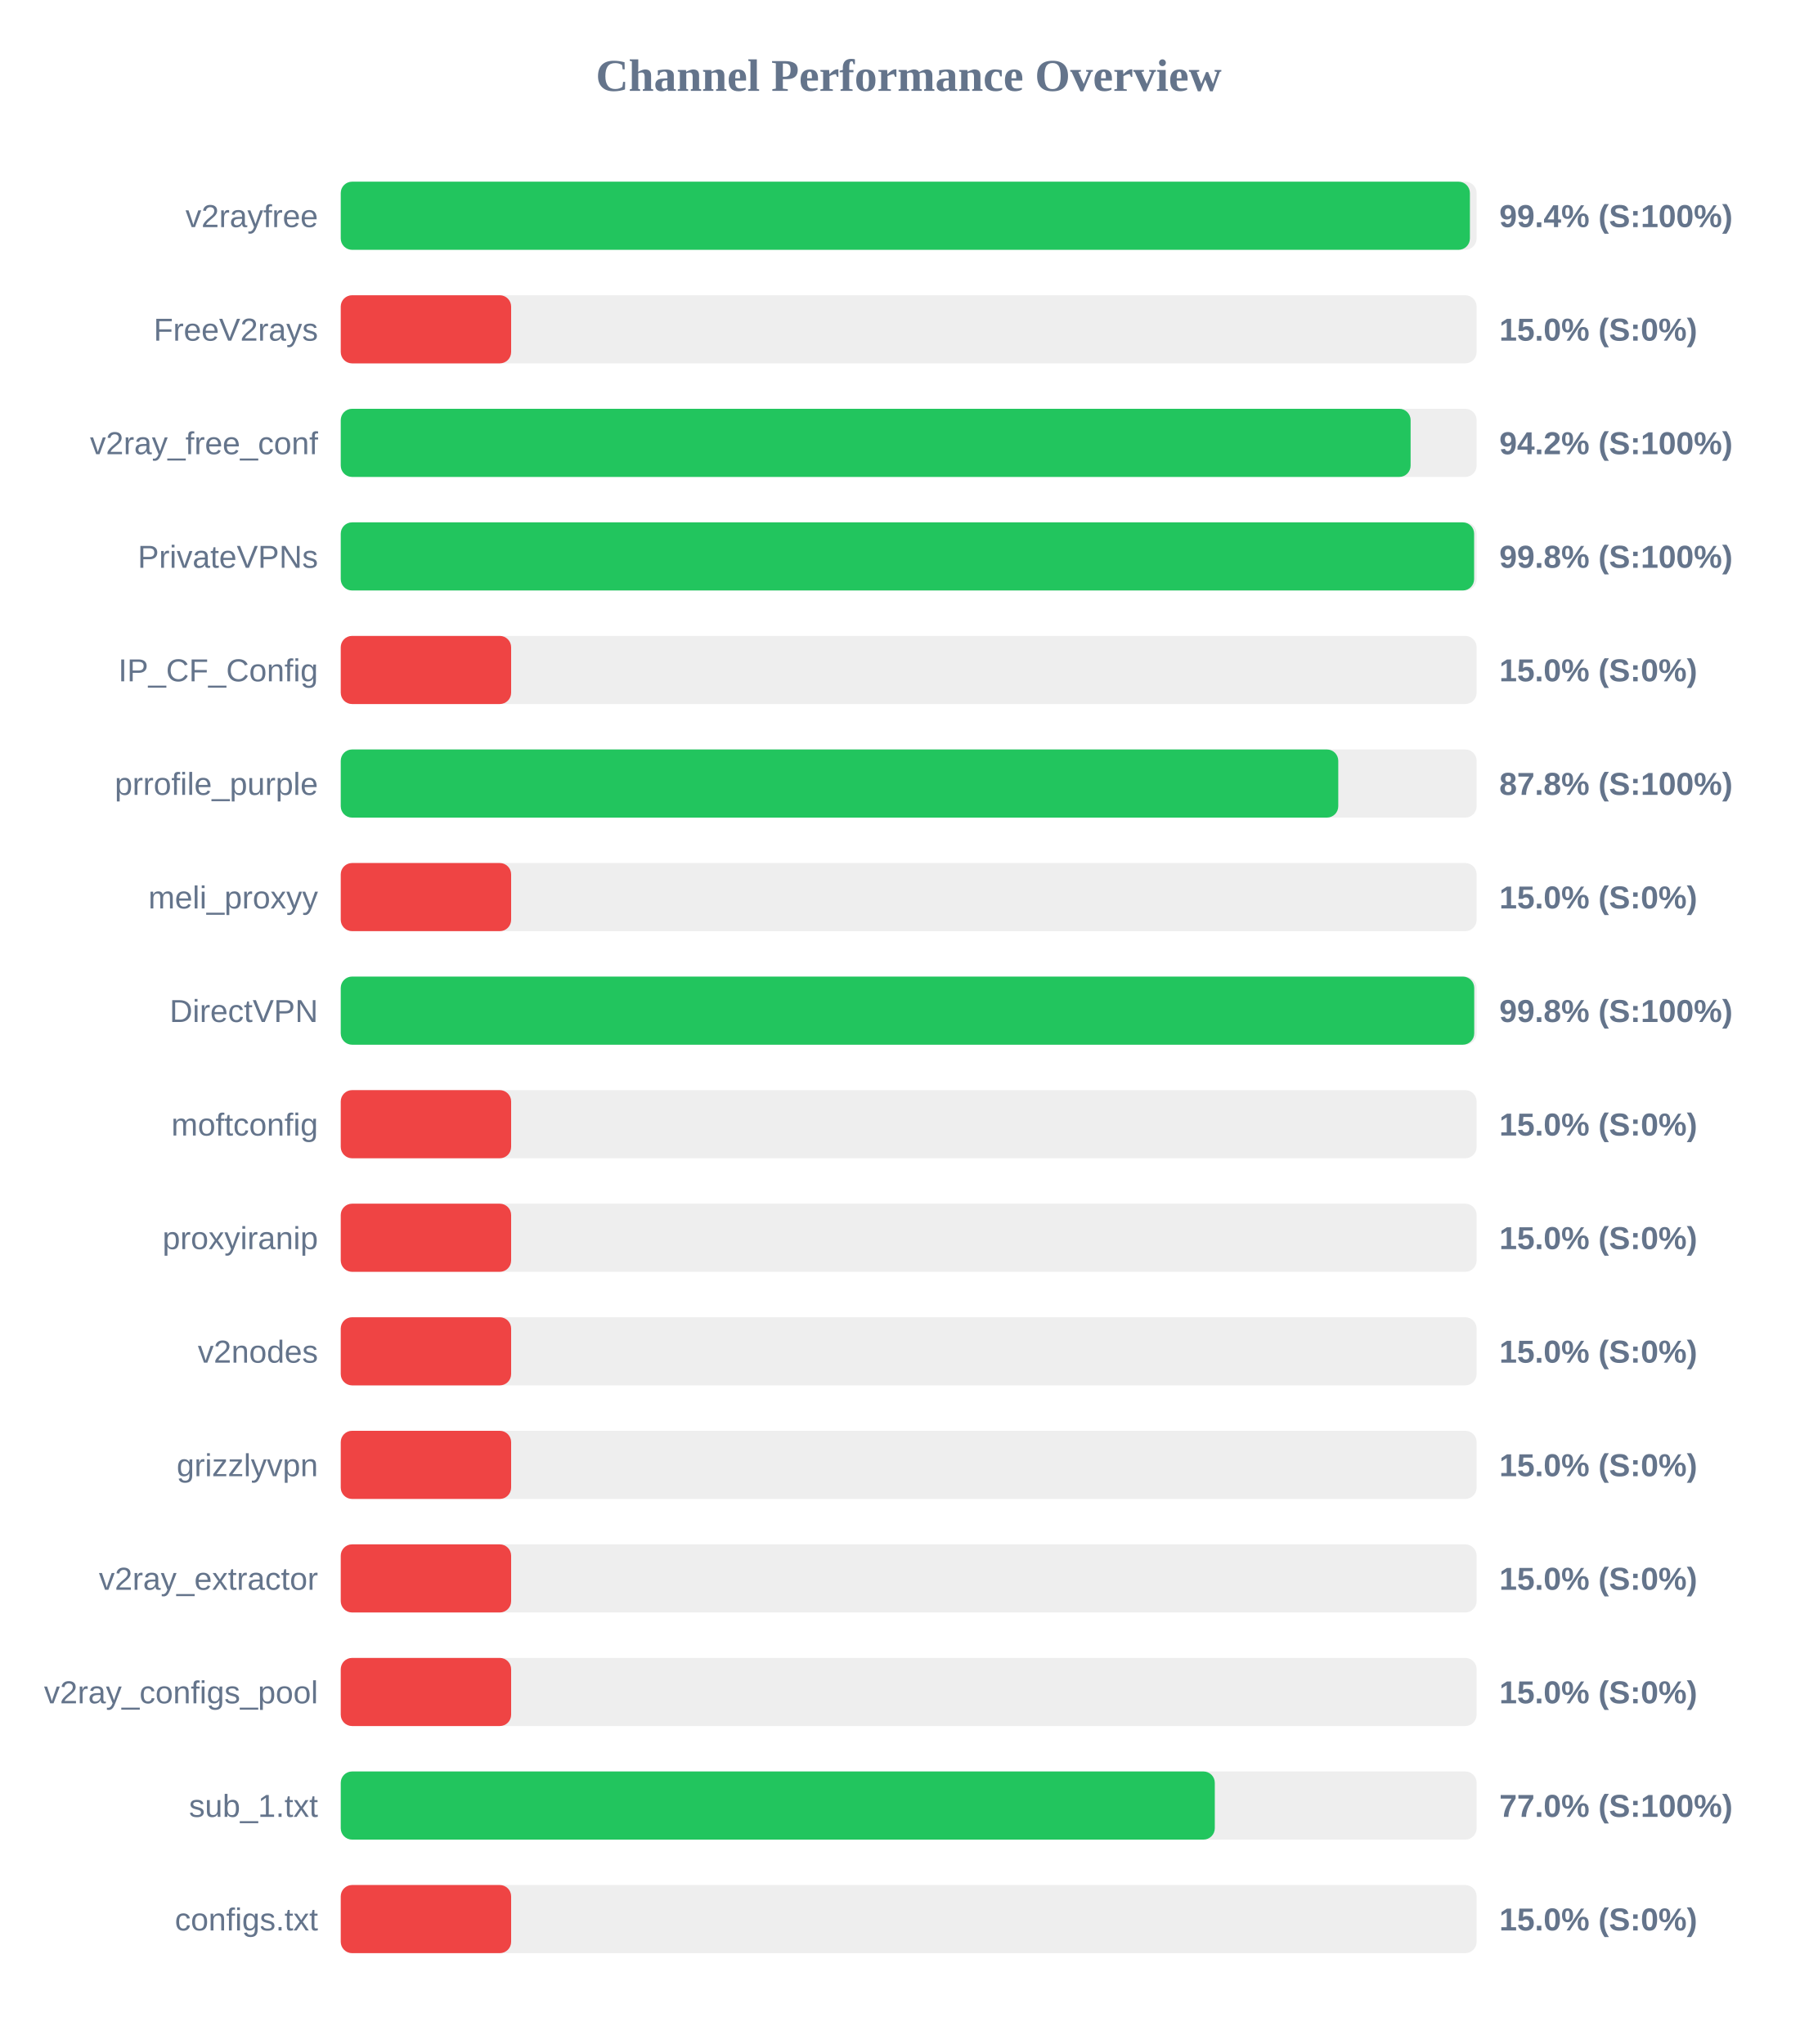
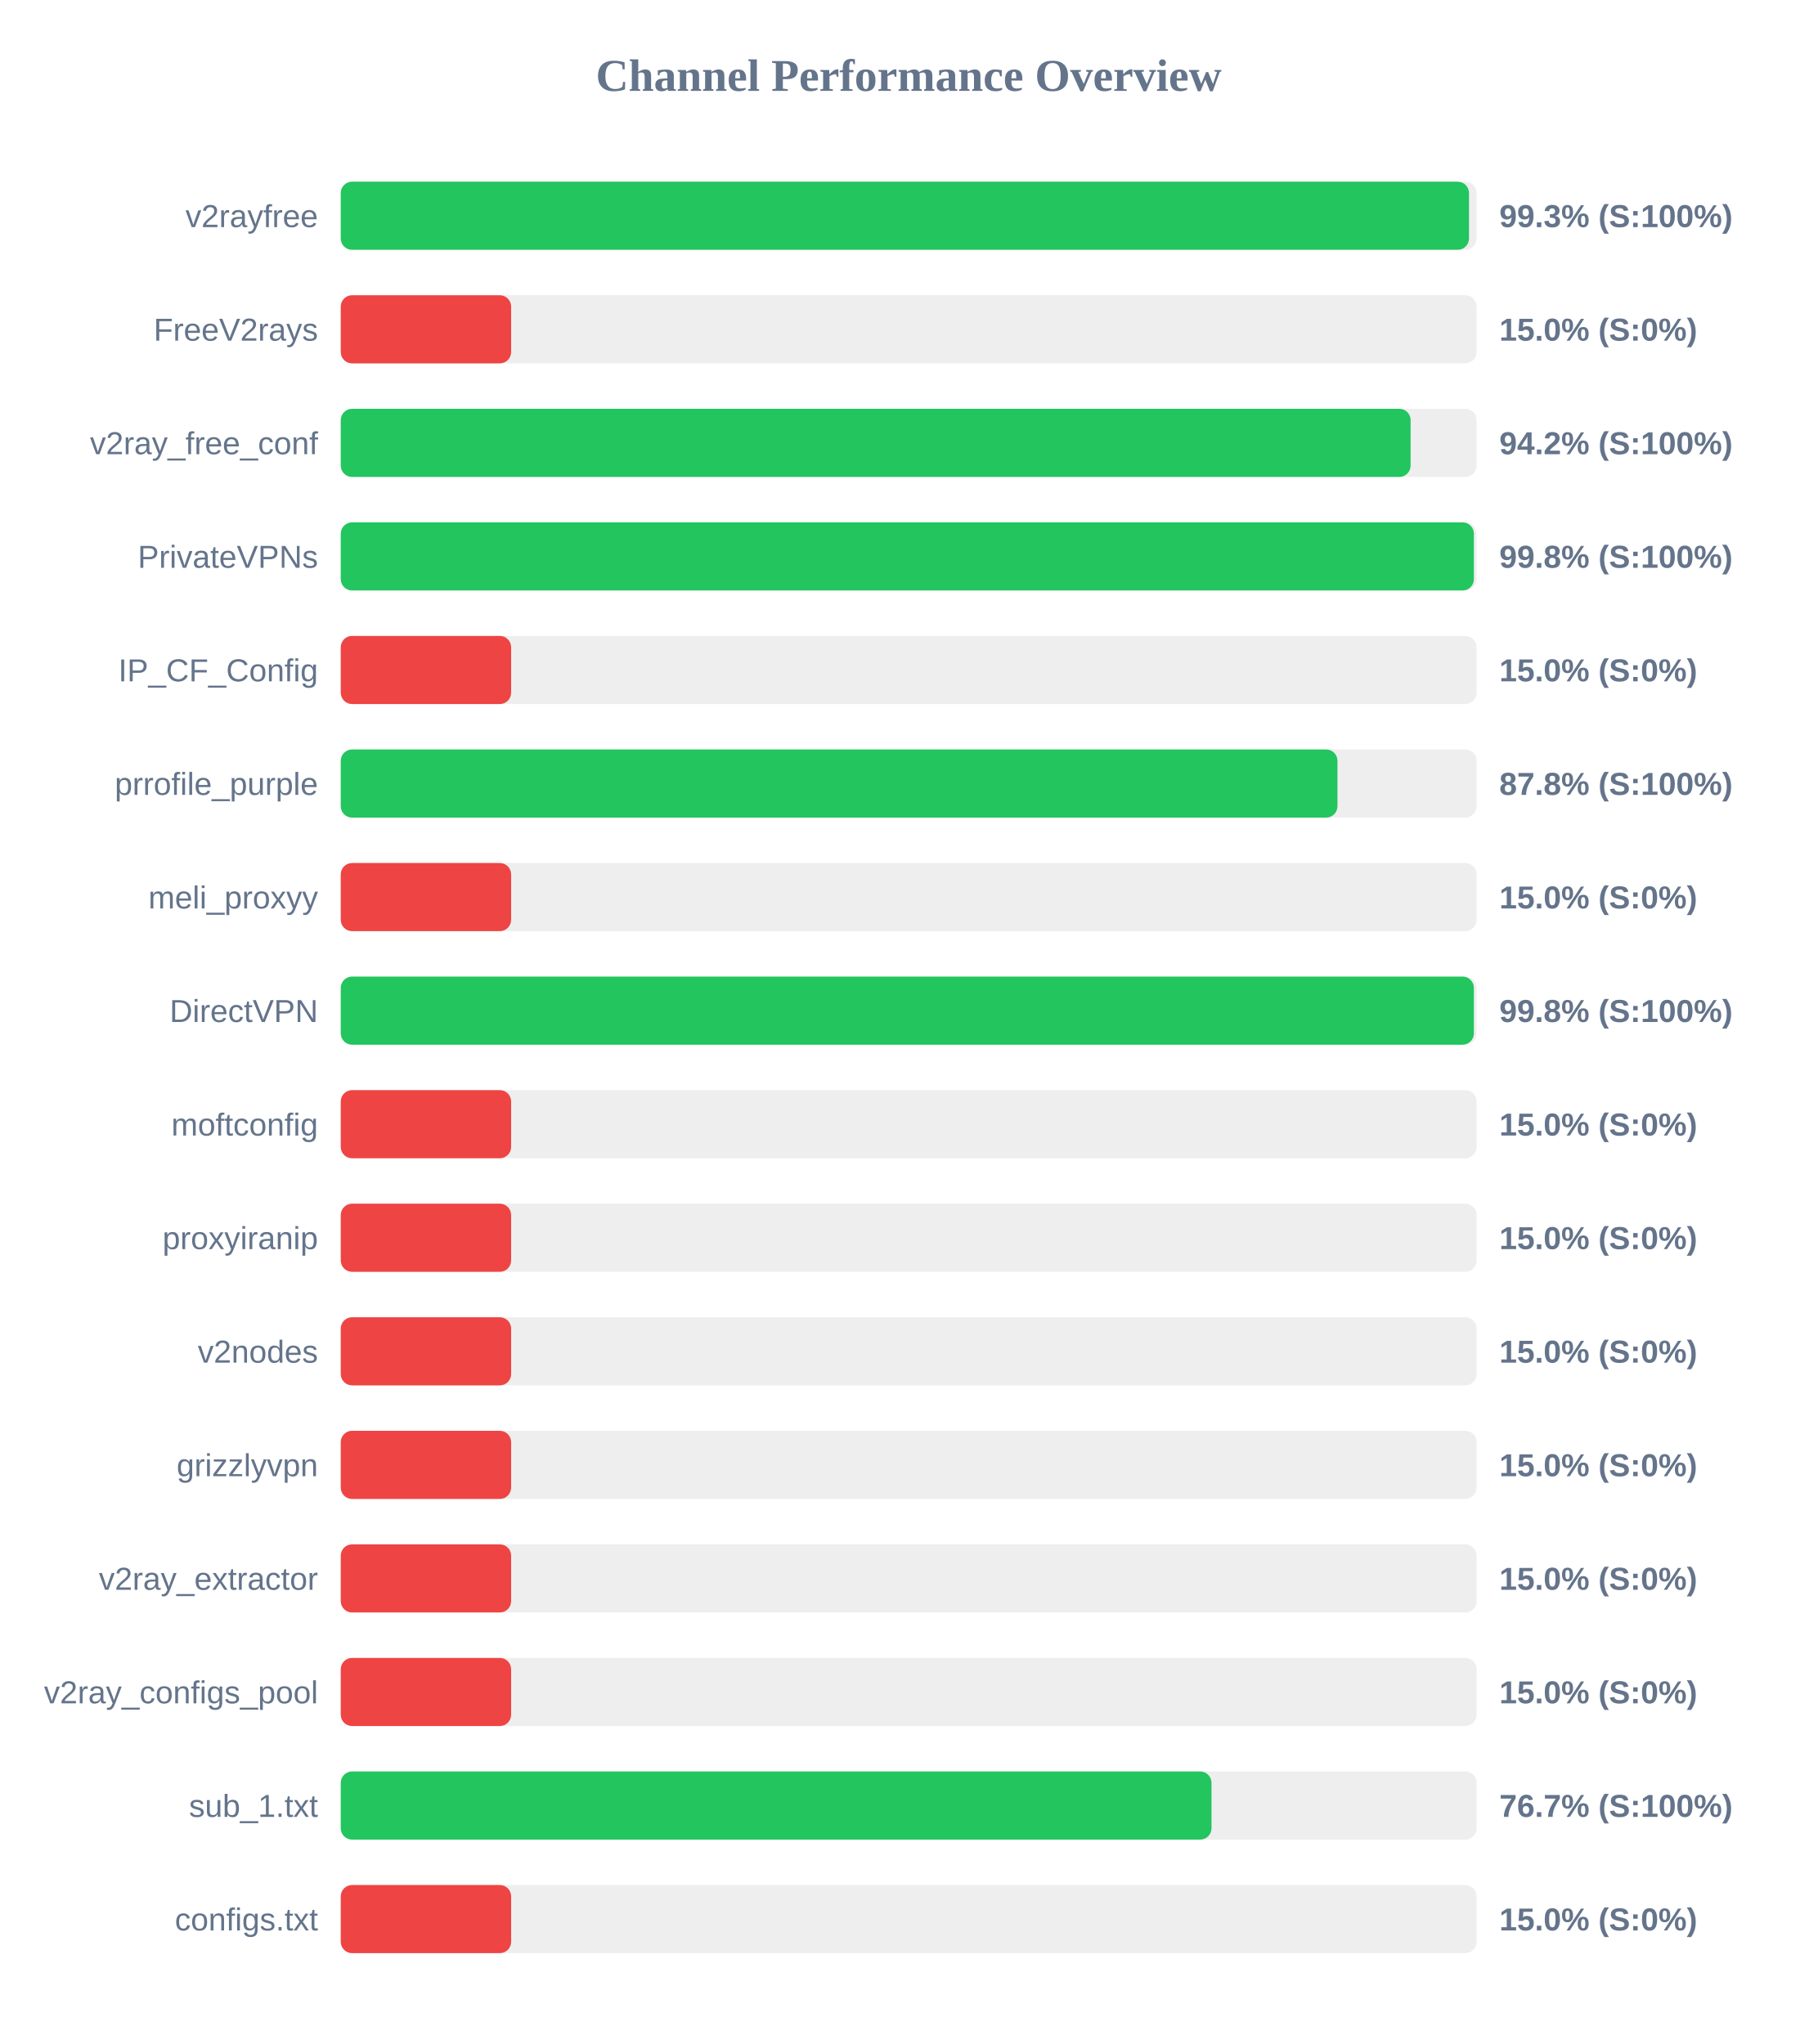
<svg xmlns="http://www.w3.org/2000/svg" width="800" height="900" version="1.1">
  <style>
        .row { font: 14px Arial; fill: #64748b; }
        .score { font: bold 14px Arial; fill: #64748b; }
    </style>
  <text x="400" y="40" text-anchor="middle" font-size="20px" font-weight="bold" fill="#64748b">Channel Performance Overview</text>
  <rect x="150" y="80" width="500" height="30" fill="#eee" rx="5" />
-   <rect x="150" y="80" width="497.05" height="30" fill="#22c55e" rx="5" />
+   <rect x="150" y="80" width="496.65" height="30" fill="#22c55e" rx="5" />
  <text x="140" y="100" text-anchor="end" class="row">v2rayfree</text>
-   <text x="660" y="100" text-anchor="start" class="score">99.4% (S:100%)</text>
+   <text x="660" y="100" text-anchor="start" class="score">99.3% (S:100%)</text>
  <rect x="150" y="130" width="500" height="30" fill="#eee" rx="5" />
  <rect x="150" y="130" width="75.0" height="30" fill="#ef4444" rx="5" />
  <text x="140" y="150" text-anchor="end" class="row">FreeV2rays</text>
  <text x="660" y="150" text-anchor="start" class="score">15.0% (S:0%)</text>
  <rect x="150" y="180" width="500" height="30" fill="#eee" rx="5" />
  <rect x="150" y="180" width="470.95" height="30" fill="#22c55e" rx="5" />
  <text x="140" y="200" text-anchor="end" class="row">v2ray_free_conf</text>
  <text x="660" y="200" text-anchor="start" class="score">94.2% (S:100%)</text>
  <rect x="150" y="230" width="500" height="30" fill="#eee" rx="5" />
-   <rect x="150" y="230" width="498.9" height="30" fill="#22c55e" rx="5" />
+   <rect x="150" y="230" width="498.8" height="30" fill="#22c55e" rx="5" />
  <text x="140" y="250" text-anchor="end" class="row">PrivateVPNs</text>
  <text x="660" y="250" text-anchor="start" class="score">99.8% (S:100%)</text>
  <rect x="150" y="280" width="500" height="30" fill="#eee" rx="5" />
  <rect x="150" y="280" width="75.0" height="30" fill="#ef4444" rx="5" />
  <text x="140" y="300" text-anchor="end" class="row">IP_CF_Config</text>
  <text x="660" y="300" text-anchor="start" class="score">15.0% (S:0%)</text>
  <rect x="150" y="330" width="500" height="30" fill="#eee" rx="5" />
-   <rect x="150" y="330" width="439.1" height="30" fill="#22c55e" rx="5" />
+   <rect x="150" y="330" width="438.75" height="30" fill="#22c55e" rx="5" />
  <text x="140" y="350" text-anchor="end" class="row">prrofile_purple</text>
  <text x="660" y="350" text-anchor="start" class="score">87.8% (S:100%)</text>
  <rect x="150" y="380" width="500" height="30" fill="#eee" rx="5" />
  <rect x="150" y="380" width="75.0" height="30" fill="#ef4444" rx="5" />
  <text x="140" y="400" text-anchor="end" class="row">meli_proxyy</text>
  <text x="660" y="400" text-anchor="start" class="score">15.0% (S:0%)</text>
  <rect x="150" y="430" width="500" height="30" fill="#eee" rx="5" />
-   <rect x="150" y="430" width="498.95" height="30" fill="#22c55e" rx="5" />
+   <rect x="150" y="430" width="498.8" height="30" fill="#22c55e" rx="5" />
  <text x="140" y="450" text-anchor="end" class="row">DirectVPN</text>
  <text x="660" y="450" text-anchor="start" class="score">99.8% (S:100%)</text>
  <rect x="150" y="480" width="500" height="30" fill="#eee" rx="5" />
  <rect x="150" y="480" width="75.0" height="30" fill="#ef4444" rx="5" />
  <text x="140" y="500" text-anchor="end" class="row">moftconfig</text>
  <text x="660" y="500" text-anchor="start" class="score">15.0% (S:0%)</text>
  <rect x="150" y="530" width="500" height="30" fill="#eee" rx="5" />
  <rect x="150" y="530" width="75.0" height="30" fill="#ef4444" rx="5" />
  <text x="140" y="550" text-anchor="end" class="row">proxyiranip</text>
  <text x="660" y="550" text-anchor="start" class="score">15.0% (S:0%)</text>
  <rect x="150" y="580" width="500" height="30" fill="#eee" rx="5" />
  <rect x="150" y="580" width="75.0" height="30" fill="#ef4444" rx="5" />
  <text x="140" y="600" text-anchor="end" class="row">v2nodes</text>
  <text x="660" y="600" text-anchor="start" class="score">15.0% (S:0%)</text>
  <rect x="150" y="630" width="500" height="30" fill="#eee" rx="5" />
  <rect x="150" y="630" width="75.0" height="30" fill="#ef4444" rx="5" />
  <text x="140" y="650" text-anchor="end" class="row">grizzlyvpn</text>
  <text x="660" y="650" text-anchor="start" class="score">15.0% (S:0%)</text>
  <rect x="150" y="680" width="500" height="30" fill="#eee" rx="5" />
  <rect x="150" y="680" width="75.0" height="30" fill="#ef4444" rx="5" />
  <text x="140" y="700" text-anchor="end" class="row">v2ray_extractor</text>
  <text x="660" y="700" text-anchor="start" class="score">15.0% (S:0%)</text>
  <rect x="150" y="730" width="500" height="30" fill="#eee" rx="5" />
  <rect x="150" y="730" width="75.0" height="30" fill="#ef4444" rx="5" />
  <text x="140" y="750" text-anchor="end" class="row">v2ray_configs_pool</text>
  <text x="660" y="750" text-anchor="start" class="score">15.0% (S:0%)</text>
  <rect x="150" y="780" width="500" height="30" fill="#eee" rx="5" />
-   <rect x="150" y="780" width="384.75" height="30" fill="#22c55e" rx="5" />
+   <rect x="150" y="780" width="383.3" height="30" fill="#22c55e" rx="5" />
  <text x="140" y="800" text-anchor="end" class="row">sub_1.txt</text>
-   <text x="660" y="800" text-anchor="start" class="score">77.0% (S:100%)</text>
+   <text x="660" y="800" text-anchor="start" class="score">76.7% (S:100%)</text>
  <rect x="150" y="830" width="500" height="30" fill="#eee" rx="5" />
  <rect x="150" y="830" width="75.0" height="30" fill="#ef4444" rx="5" />
  <text x="140" y="850" text-anchor="end" class="row">configs.txt</text>
  <text x="660" y="850" text-anchor="start" class="score">15.0% (S:0%)</text>
</svg>
